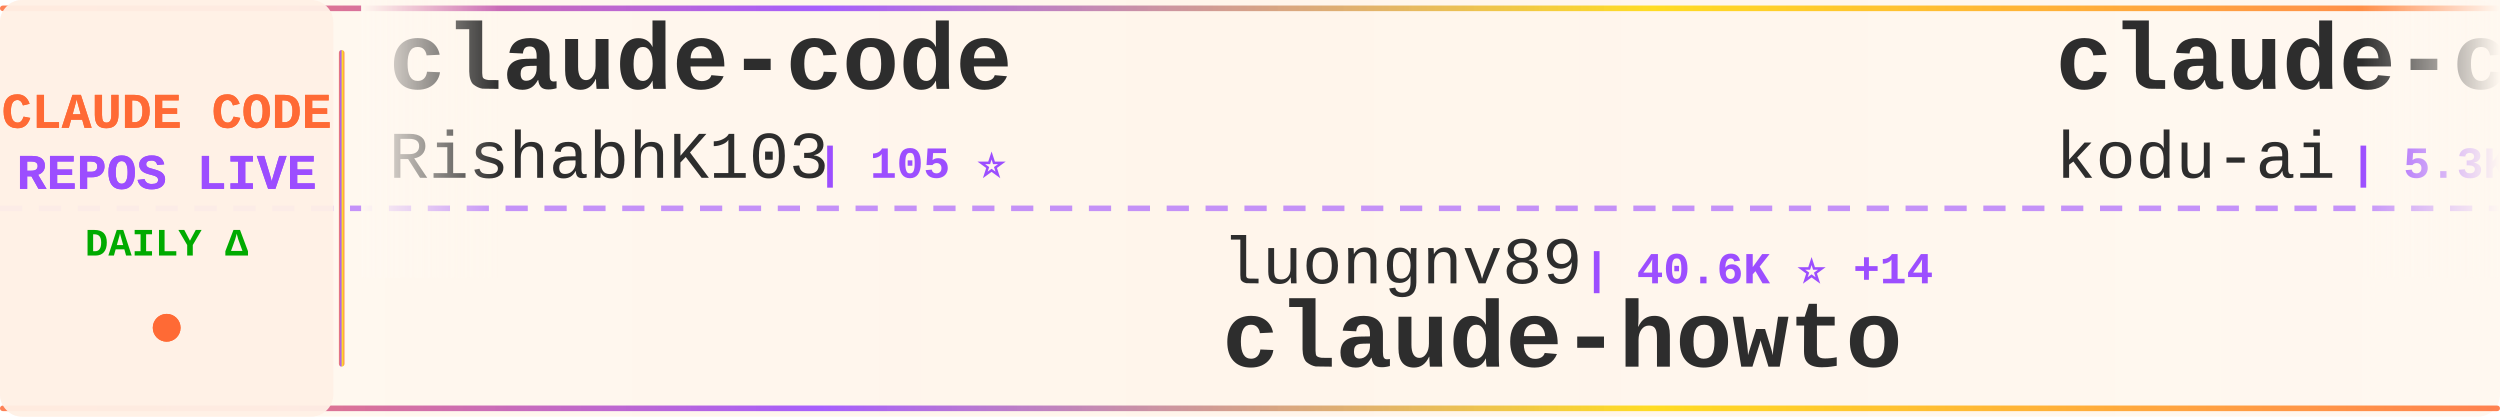
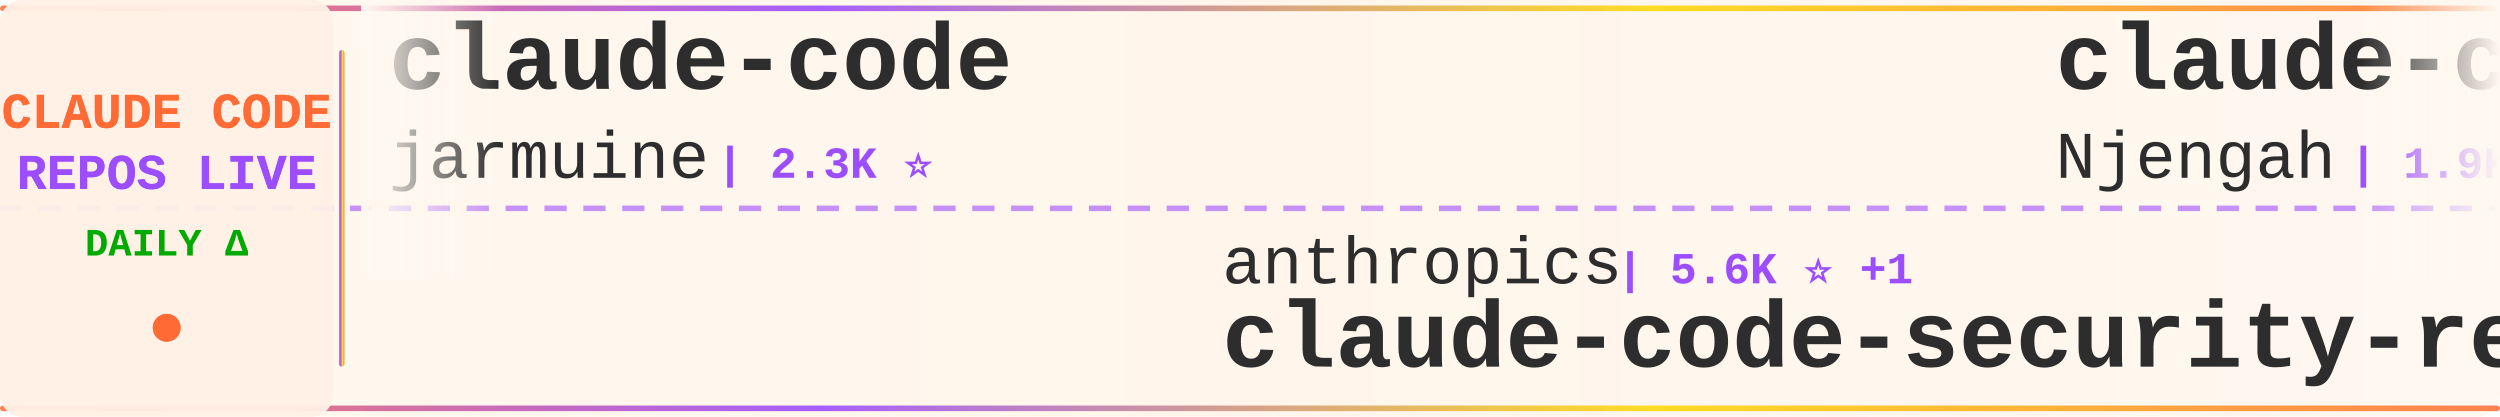
<svg xmlns="http://www.w3.org/2000/svg" width="900" height="150">
  <defs>
    <linearGradient id="tickerBg" x1="0%" y1="0%" x2="100%" y2="0%">
      <stop offset="0%" style="stop-color:#fff8f0;stop-opacity:0.98" />
      <stop offset="50%" style="stop-color:#fff5eb;stop-opacity:1" />
      <stop offset="100%" style="stop-color:#fff8f0;stop-opacity:0.98" />
    </linearGradient>
    <linearGradient id="borderGrad" x1="0%" y1="0%" x2="100%" y2="0%">
      <stop offset="0%" style="stop-color:#FF6B35;stop-opacity:0.85">
        <animate attributeName="stop-opacity" values="0.85;1;0.85" dur="2s" repeatCount="indefinite" />
      </stop>
      <stop offset="33%" style="stop-color:#9C4EFF;stop-opacity:0.9">
        <animate attributeName="stop-opacity" values="0.9;1;0.9" dur="2.2s" repeatCount="indefinite" />
      </stop>
      <stop offset="66%" style="stop-color:#FFD700;stop-opacity:0.85">
        <animate attributeName="stop-opacity" values="0.85;1;0.85" dur="1.8s" repeatCount="indefinite" />
      </stop>
      <stop offset="100%" style="stop-color:#FF6B35;stop-opacity:0.85">
        <animate attributeName="stop-opacity" values="0.85;1;0.85" dur="2s" repeatCount="indefinite" />
      </stop>
    </linearGradient>
    <filter id="textGlow">
      <feGaussianBlur stdDeviation="0.15" result="coloredBlur" />
      <feMerge>
        <feMergeNode in="coloredBlur" />
        <feMergeNode in="SourceGraphic" />
      </feMerge>
    </filter>
    <filter id="metricGlow">
      <feGaussianBlur stdDeviation="0.2" result="coloredBlur" />
      <feMerge>
        <feMergeNode in="coloredBlur" />
        <feMergeNode in="SourceGraphic" />
      </feMerge>
    </filter>
    <linearGradient id="leftFade" x1="0%" y1="0%" x2="100%" y2="0%">
      <stop offset="0%" style="stop-color:#fff8f0;stop-opacity:1" />
      <stop offset="100%" style="stop-color:#fff8f0;stop-opacity:0" />
    </linearGradient>
    <linearGradient id="rightFade" x1="0%" y1="0%" x2="100%" y2="0%">
      <stop offset="0%" style="stop-color:#fff8f0;stop-opacity:0" />
      <stop offset="100%" style="stop-color:#fff8f0;stop-opacity:1" />
    </linearGradient>
  </defs>
  <rect width="900" height="150" fill="url(#tickerBg)" rx="8" />
  <rect x="0" y="2" width="900" height="2" fill="url(#borderGrad)" rx="1" />
  <rect x="0" y="146" width="900" height="2" fill="url(#borderGrad)" rx="1" />
  <line x1="0" y1="75" x2="900" y2="75" stroke="#9C4EFF" stroke-width="2" stroke-dasharray="8 6" opacity="0.6" />
  <rect x="0" y="0" width="120" height="150" fill="#fff0e6" opacity="0.95" rx="8" />
  <text x="60" y="46" font-family="'Courier New', monospace" font-size="18" font-weight="bold" fill="#FF6B35" text-anchor="middle" filter="url(#textGlow)">
    CLAUDE CODE
  </text>
  <text x="60" y="68" font-family="'Courier New', monospace" font-size="18" font-weight="bold" fill="#9C4EFF" text-anchor="middle" filter="url(#textGlow)">
    REPOS LIVE
  </text>
  <text x="60" y="92" font-family="'Courier New', monospace" font-size="14" font-weight="bold" fill="#00aa00" text-anchor="middle">
    DAILY Δ
  </text>
  <circle cx="60" cy="118" r="5" fill="#FF6B35" filter="url(#metricGlow)">
    <animate attributeName="r" values="4;6;4" dur="1.5s" repeatCount="indefinite" />
    <animate attributeName="opacity" values="0.6;1;0.6" dur="1.5s" repeatCount="indefinite" />
  </circle>
  <rect x="122" y="18" width="2" height="114" fill="url(#borderGrad)" rx="1" />
  <clipPath id="tickerClip">
    <rect x="130" y="0" width="770" height="150" />
  </clipPath>
  <g clip-path="url(#tickerClip)">
    <g id="tickerItems">
      <animateTransform attributeName="transform" attributeType="XML" type="translate" from="0 0" to="-3000 0" dur="54s" repeatCount="indefinite" />
      <g transform="translate(0, 0)">
        <text x="140" y="32" font-family="'Courier New', monospace" font-size="34" font-weight="bold" fill="#2d2d2d">claude-code</text>
-         <text x="140" y="64" font-family="'Courier New', monospace" font-size="24" font-weight="normal" fill="#2d2d2d" opacity="1.0">RishabhK103</text>
-         <text x="294" y="64" font-family="'Courier New', monospace" font-size="16" font-weight="bold" fill="#9C4EFF"> | 105 ⭐</text>
+         <text x="140" y="64" font-family="'Courier New', monospace" font-size="24" font-weight="normal" fill="#2d2d2d" opacity="1.0">jarmuine</text>
+         <text x="258" y="64" font-family="'Courier New', monospace" font-size="16" font-weight="bold" fill="#9C4EFF"> | 2.3K ⭐</text>
      </g>
      <g transform="translate(300, 0)">
-         <text x="140" y="102" font-family="'Courier New', monospace" font-size="24" font-weight="normal" fill="#2d2d2d" opacity="1.0">luongnv89</text>
-         <text x="270" y="102" font-family="'Courier New', monospace" font-size="16" font-weight="bold" fill="#9C4EFF"> | 40.6K ⭐ +14</text>
-         <text x="140" y="132" font-family="'Courier New', monospace" font-size="34" font-weight="bold" fill="#2d2d2d">claude-howto</text>
+         <text x="140" y="102" font-family="'Courier New', monospace" font-size="24" font-weight="normal" fill="#2d2d2d" opacity="1.0">anthropics</text>
+         <text x="282" y="102" font-family="'Courier New', monospace" font-size="16" font-weight="bold" fill="#9C4EFF"> | 5.6K ⭐ +1</text>
+         <text x="140" y="132" font-family="'Courier New', monospace" font-size="34" font-weight="bold" fill="#2d2d2d">claude-code-security-rev...</text>
      </g>
      <g transform="translate(600, 0)">
-         <text x="140" y="32" font-family="'Courier New', monospace" font-size="34" font-weight="bold" fill="#2d2d2d">claude-coder</text>
-         <text x="140" y="64" font-family="'Courier New', monospace" font-size="24" font-weight="normal" fill="#2d2d2d" opacity="1.0">kodu-ai</text>
-         <text x="246" y="64" font-family="'Courier New', monospace" font-size="16" font-weight="bold" fill="#9C4EFF"> | 5.3K ⭐</text>
+         <text x="140" y="32" font-family="'Courier New', monospace" font-size="34" font-weight="bold" fill="#2d2d2d">claude-code-cheat-sheet</text>
+         <text x="140" y="64" font-family="'Courier New', monospace" font-size="24" font-weight="normal" fill="#2d2d2d" opacity="1.0">Njengah</text>
+         <text x="246" y="64" font-family="'Courier New', monospace" font-size="16" font-weight="bold" fill="#9C4EFF"> | 1.9K ⭐ +1.9K</text>
      </g>
      <g transform="translate(900, 0)">
-         <text x="140" y="102" font-family="'Courier New', monospace" font-size="24" font-weight="normal" fill="#2d2d2d" opacity="1.0">liuup</text>
-         <text x="222" y="102" font-family="'Courier New', monospace" font-size="16" font-weight="bold" fill="#9C4EFF"> | 3.6K ⭐</text>
-         <text x="140" y="132" font-family="'Courier New', monospace" font-size="34" font-weight="bold" fill="#2d2d2d">claude-code-analysis</text>
+         <text x="140" y="102" font-family="'Courier New', monospace" font-size="24" font-weight="normal" fill="#2d2d2d" opacity="1.0">JrCx7scC</text>
+         <text x="258" y="102" font-family="'Courier New', monospace" font-size="16" font-weight="bold" fill="#9C4EFF"> | 370 ⭐</text>
+         <text x="140" y="132" font-family="'Courier New', monospace" font-size="34" font-weight="bold" fill="#2d2d2d">claude-code-source</text>
      </g>
      <g transform="translate(1200, 0)">
-         <text x="140" y="32" font-family="'Courier New', monospace" font-size="34" font-weight="bold" fill="#2d2d2d">ECC</text>
-         <text x="140" y="64" font-family="'Courier New', monospace" font-size="24" font-weight="normal" fill="#2d2d2d" opacity="1.0">affaan-m</text>
-         <text x="258" y="64" font-family="'Courier New', monospace" font-size="16" font-weight="bold" fill="#9C4EFF"> | 233.4K ⭐ +75</text>
+         <text x="140" y="32" font-family="'Courier New', monospace" font-size="34" font-weight="bold" fill="#2d2d2d">claude-code-hub</text>
+         <text x="140" y="64" font-family="'Courier New', monospace" font-size="24" font-weight="normal" fill="#2d2d2d" opacity="1.0">ding113</text>
+         <text x="246" y="64" font-family="'Courier New', monospace" font-size="16" font-weight="bold" fill="#9C4EFF"> | 3.3K ⭐ -1</text>
      </g>
      <g transform="translate(1500, 0)">
-         <text x="140" y="102" font-family="'Courier New', monospace" font-size="24" font-weight="normal" fill="#2d2d2d" opacity="1.0">zebbern</text>
-         <text x="246" y="102" font-family="'Courier New', monospace" font-size="16" font-weight="bold" fill="#9C4EFF"> | 4.4K ⭐</text>
-         <text x="140" y="132" font-family="'Courier New', monospace" font-size="34" font-weight="bold" fill="#2d2d2d">claude-code-guide</text>
+         <text x="140" y="102" font-family="'Courier New', monospace" font-size="24" font-weight="normal" fill="#2d2d2d" opacity="1.0">freestylefly</text>
+         <text x="306" y="102" font-family="'Courier New', monospace" font-size="16" font-weight="bold" fill="#9C4EFF"> | 128 ⭐</text>
+         <text x="140" y="132" font-family="'Courier New', monospace" font-size="34" font-weight="bold" fill="#2d2d2d">claude-code</text>
      </g>
      <g transform="translate(1800, 0)">
-         <text x="140" y="32" font-family="'Courier New', monospace" font-size="34" font-weight="bold" fill="#2d2d2d">claude-code-harness</text>
-         <text x="140" y="64" font-family="'Courier New', monospace" font-size="24" font-weight="normal" fill="#2d2d2d" opacity="1.0">Chachamaru127</text>
-         <text x="318" y="64" font-family="'Courier New', monospace" font-size="16" font-weight="bold" fill="#9C4EFF"> | 3.0K ⭐</text>
+         <text x="140" y="32" font-family="'Courier New', monospace" font-size="34" font-weight="bold" fill="#2d2d2d">claude-code-source-build</text>
+         <text x="140" y="64" font-family="'Courier New', monospace" font-size="24" font-weight="normal" fill="#2d2d2d" opacity="1.0">andrew-kramer-inno</text>
+         <text x="378" y="64" font-family="'Courier New', monospace" font-size="16" font-weight="bold" fill="#9C4EFF"> | 594 ⭐</text>
      </g>
      <g transform="translate(2100, 0)">
-         <text x="140" y="102" font-family="'Courier New', monospace" font-size="24" font-weight="normal" fill="#2d2d2d" opacity="1.0">jqueryscript</text>
-         <text x="306" y="102" font-family="'Courier New', monospace" font-size="16" font-weight="bold" fill="#9C4EFF"> | 478 ⭐ +1</text>
-         <text x="140" y="132" font-family="'Courier New', monospace" font-size="34" font-weight="bold" fill="#2d2d2d">awesome-claude-code</text>
+         <text x="140" y="102" font-family="'Courier New', monospace" font-size="24" font-weight="normal" fill="#2d2d2d" opacity="1.0">digitalsamba</text>
+         <text x="306" y="102" font-family="'Courier New', monospace" font-size="16" font-weight="bold" fill="#9C4EFF"> | 1.8K ⭐</text>
+         <text x="140" y="132" font-family="'Courier New', monospace" font-size="34" font-weight="bold" fill="#2d2d2d">claude-code-video-toolki...</text>
      </g>
      <g transform="translate(2400, 0)">
-         <text x="140" y="32" font-family="'Courier New', monospace" font-size="34" font-weight="bold" fill="#2d2d2d">claude-code-templates</text>
-         <text x="140" y="64" font-family="'Courier New', monospace" font-size="24" font-weight="normal" fill="#2d2d2d" opacity="1.0">davila7</text>
-         <text x="246" y="64" font-family="'Courier New', monospace" font-size="16" font-weight="bold" fill="#9C4EFF"> | 29.9K ⭐ +8</text>
+         <text x="140" y="32" font-family="'Courier New', monospace" font-size="34" font-weight="bold" fill="#2d2d2d">sc-claude-code-files</text>
+         <text x="140" y="64" font-family="'Courier New', monospace" font-size="24" font-weight="normal" fill="#2d2d2d" opacity="1.0">https-deeplearning-ai</text>
+         <text x="414" y="64" font-family="'Courier New', monospace" font-size="16" font-weight="bold" fill="#9C4EFF"> | 536 ⭐</text>
      </g>
      <g transform="translate(2700, 0)">
-         <text x="140" y="102" font-family="'Courier New', monospace" font-size="24" font-weight="normal" fill="#2d2d2d" opacity="1.0">ChinaSiro</text>
-         <text x="270" y="102" font-family="'Courier New', monospace" font-size="16" font-weight="bold" fill="#9C4EFF"> | 9.6K ⭐</text>
-         <text x="140" y="132" font-family="'Courier New', monospace" font-size="34" font-weight="bold" fill="#2d2d2d">claude-code-sourcemap</text>
+         <text x="140" y="102" font-family="'Courier New', monospace" font-size="24" font-weight="normal" fill="#2d2d2d" opacity="1.0">luongnv89</text>
+         <text x="270" y="102" font-family="'Courier New', monospace" font-size="16" font-weight="bold" fill="#9C4EFF"> | 40.6K ⭐ +11</text>
+         <text x="140" y="132" font-family="'Courier New', monospace" font-size="34" font-weight="bold" fill="#2d2d2d">claude-howto</text>
      </g>
      <g transform="translate(3000, 0)">
        <text x="140" y="32" font-family="'Courier New', monospace" font-size="34" font-weight="bold" fill="#2d2d2d">claude-code</text>
-         <text x="140" y="64" font-family="'Courier New', monospace" font-size="24" font-weight="normal" fill="#2d2d2d" opacity="1.0">RishabhK103</text>
-         <text x="294" y="64" font-family="'Courier New', monospace" font-size="16" font-weight="bold" fill="#9C4EFF"> | 105 ⭐</text>
+         <text x="140" y="64" font-family="'Courier New', monospace" font-size="24" font-weight="normal" fill="#2d2d2d" opacity="1.0">jarmuine</text>
+         <text x="258" y="64" font-family="'Courier New', monospace" font-size="16" font-weight="bold" fill="#9C4EFF"> | 2.3K ⭐</text>
      </g>
      <g transform="translate(3300, 0)">
-         <text x="140" y="102" font-family="'Courier New', monospace" font-size="24" font-weight="normal" fill="#2d2d2d" opacity="1.0">luongnv89</text>
-         <text x="270" y="102" font-family="'Courier New', monospace" font-size="16" font-weight="bold" fill="#9C4EFF"> | 40.6K ⭐ +14</text>
-         <text x="140" y="132" font-family="'Courier New', monospace" font-size="34" font-weight="bold" fill="#2d2d2d">claude-howto</text>
+         <text x="140" y="102" font-family="'Courier New', monospace" font-size="24" font-weight="normal" fill="#2d2d2d" opacity="1.0">anthropics</text>
+         <text x="282" y="102" font-family="'Courier New', monospace" font-size="16" font-weight="bold" fill="#9C4EFF"> | 5.6K ⭐ +1</text>
+         <text x="140" y="132" font-family="'Courier New', monospace" font-size="34" font-weight="bold" fill="#2d2d2d">claude-code-security-rev...</text>
      </g>
      <g transform="translate(3600, 0)">
-         <text x="140" y="32" font-family="'Courier New', monospace" font-size="34" font-weight="bold" fill="#2d2d2d">claude-coder</text>
-         <text x="140" y="64" font-family="'Courier New', monospace" font-size="24" font-weight="normal" fill="#2d2d2d" opacity="1.0">kodu-ai</text>
-         <text x="246" y="64" font-family="'Courier New', monospace" font-size="16" font-weight="bold" fill="#9C4EFF"> | 5.3K ⭐</text>
+         <text x="140" y="32" font-family="'Courier New', monospace" font-size="34" font-weight="bold" fill="#2d2d2d">claude-code-cheat-sheet</text>
+         <text x="140" y="64" font-family="'Courier New', monospace" font-size="24" font-weight="normal" fill="#2d2d2d" opacity="1.0">Njengah</text>
+         <text x="246" y="64" font-family="'Courier New', monospace" font-size="16" font-weight="bold" fill="#9C4EFF"> | 1.9K ⭐ +1.9K</text>
      </g>
      <g transform="translate(3900, 0)">
-         <text x="140" y="102" font-family="'Courier New', monospace" font-size="24" font-weight="normal" fill="#2d2d2d" opacity="1.0">liuup</text>
-         <text x="222" y="102" font-family="'Courier New', monospace" font-size="16" font-weight="bold" fill="#9C4EFF"> | 3.6K ⭐</text>
-         <text x="140" y="132" font-family="'Courier New', monospace" font-size="34" font-weight="bold" fill="#2d2d2d">claude-code-analysis</text>
+         <text x="140" y="102" font-family="'Courier New', monospace" font-size="24" font-weight="normal" fill="#2d2d2d" opacity="1.0">JrCx7scC</text>
+         <text x="258" y="102" font-family="'Courier New', monospace" font-size="16" font-weight="bold" fill="#9C4EFF"> | 370 ⭐</text>
+         <text x="140" y="132" font-family="'Courier New', monospace" font-size="34" font-weight="bold" fill="#2d2d2d">claude-code-source</text>
      </g>
    </g>
  </g>
  <rect x="130" y="0" width="50" height="100" fill="url(#leftFade)" />
  <rect x="850" y="0" width="50" height="100" fill="url(#rightFade)" />
</svg>
